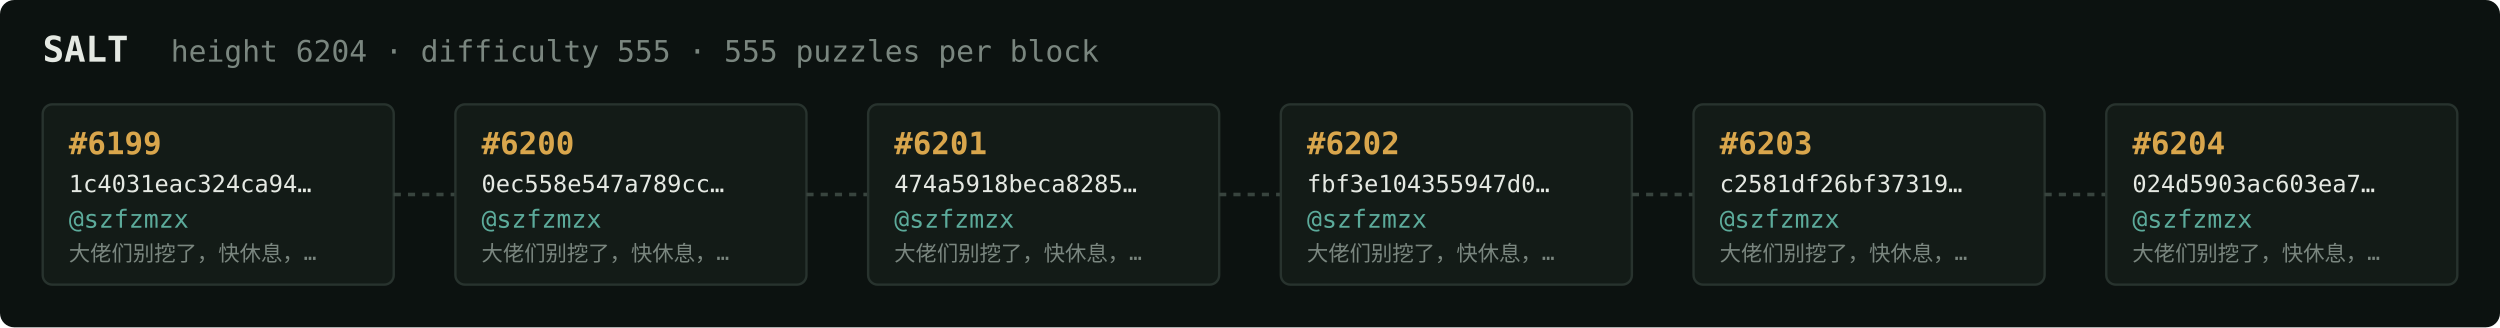
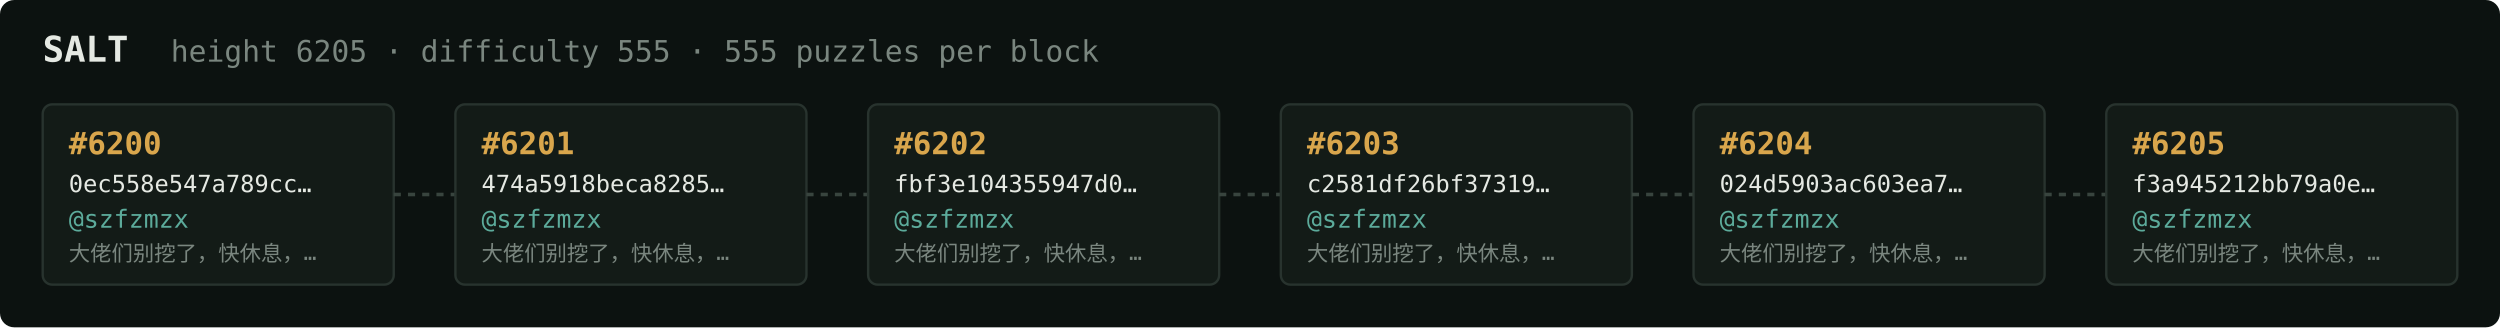
<svg xmlns="http://www.w3.org/2000/svg" width="1054" height="138" viewBox="0 0 1054 138" font-family="ui-monospace,SFMono-Regular,Menlo,monospace">
  <rect fill="#0c1210" width="1054" height="138" rx="6" />
  <text x="18" y="26" fill="#e5e9e3" font-size="15" font-weight="700">SALT</text>
-   <text x="72" y="26" fill="#7a867f" font-size="12.5">height 6204 · difficulty 555 · 555 puzzles per block</text>
+   <text x="72" y="26" fill="#7a867f" font-size="12.5">height 6205 · difficulty 555 · 555 puzzles per block</text>
  <rect x="18" y="44" width="148" height="76" rx="4" fill="#131b17" stroke="#28332e" stroke-width="1" />
-   <text x="29" y="65" fill="#d9a64c" font-size="13" font-weight="700">#6199</text>
-   <text x="29" y="81" fill="#e5e9e3" font-size="10">1c4031eac324ca94…</text>
+   <text x="29" y="65" fill="#d9a64c" font-size="13" font-weight="700">#6200</text>
+   <text x="29" y="81" fill="#e5e9e3" font-size="10">0ec558e547a789cc…</text>
  <text x="29" y="96" fill="#5cab9b" font-size="10.5">@szfzmzx</text>
  <text x="29" y="110" fill="#7a867f" font-size="9">大佬们别挖了，快休息，…</text>
  <line x1="166" y1="82.0" x2="192" y2="82.0" stroke="#38443e" stroke-width="1.5" stroke-dasharray="3 3" />
  <rect x="192" y="44" width="148" height="76" rx="4" fill="#131b17" stroke="#28332e" stroke-width="1" />
-   <text x="203" y="65" fill="#d9a64c" font-size="13" font-weight="700">#6200</text>
-   <text x="203" y="81" fill="#e5e9e3" font-size="10">0ec558e547a789cc…</text>
+   <text x="203" y="65" fill="#d9a64c" font-size="13" font-weight="700">#6201</text>
+   <text x="203" y="81" fill="#e5e9e3" font-size="10">474a5918beca8285…</text>
  <text x="203" y="96" fill="#5cab9b" font-size="10.5">@szfzmzx</text>
  <text x="203" y="110" fill="#7a867f" font-size="9">大佬们别挖了，快休息，…</text>
  <line x1="340" y1="82.0" x2="366" y2="82.0" stroke="#38443e" stroke-width="1.5" stroke-dasharray="3 3" />
  <rect x="366" y="44" width="148" height="76" rx="4" fill="#131b17" stroke="#28332e" stroke-width="1" />
-   <text x="377" y="65" fill="#d9a64c" font-size="13" font-weight="700">#6201</text>
-   <text x="377" y="81" fill="#e5e9e3" font-size="10">474a5918beca8285…</text>
+   <text x="377" y="65" fill="#d9a64c" font-size="13" font-weight="700">#6202</text>
+   <text x="377" y="81" fill="#e5e9e3" font-size="10">fbf3e104355947d0…</text>
  <text x="377" y="96" fill="#5cab9b" font-size="10.5">@szfzmzx</text>
  <text x="377" y="110" fill="#7a867f" font-size="9">大佬们别挖了，快休息，…</text>
  <line x1="514" y1="82.0" x2="540" y2="82.0" stroke="#38443e" stroke-width="1.5" stroke-dasharray="3 3" />
  <rect x="540" y="44" width="148" height="76" rx="4" fill="#131b17" stroke="#28332e" stroke-width="1" />
-   <text x="551" y="65" fill="#d9a64c" font-size="13" font-weight="700">#6202</text>
-   <text x="551" y="81" fill="#e5e9e3" font-size="10">fbf3e104355947d0…</text>
+   <text x="551" y="65" fill="#d9a64c" font-size="13" font-weight="700">#6203</text>
+   <text x="551" y="81" fill="#e5e9e3" font-size="10">c2581df26bf37319…</text>
  <text x="551" y="96" fill="#5cab9b" font-size="10.5">@szfzmzx</text>
  <text x="551" y="110" fill="#7a867f" font-size="9">大佬们别挖了，快休息，…</text>
  <line x1="688" y1="82.0" x2="714" y2="82.0" stroke="#38443e" stroke-width="1.5" stroke-dasharray="3 3" />
  <rect x="714" y="44" width="148" height="76" rx="4" fill="#131b17" stroke="#28332e" stroke-width="1" />
-   <text x="725" y="65" fill="#d9a64c" font-size="13" font-weight="700">#6203</text>
-   <text x="725" y="81" fill="#e5e9e3" font-size="10">c2581df26bf37319…</text>
+   <text x="725" y="65" fill="#d9a64c" font-size="13" font-weight="700">#6204</text>
+   <text x="725" y="81" fill="#e5e9e3" font-size="10">024d5903ac603ea7…</text>
  <text x="725" y="96" fill="#5cab9b" font-size="10.5">@szfzmzx</text>
  <text x="725" y="110" fill="#7a867f" font-size="9">大佬们别挖了，快休息，…</text>
  <line x1="862" y1="82.0" x2="888" y2="82.0" stroke="#38443e" stroke-width="1.5" stroke-dasharray="3 3" />
  <rect x="888" y="44" width="148" height="76" rx="4" fill="#131b17" stroke="#28332e" stroke-width="1" />
-   <text x="899" y="65" fill="#d9a64c" font-size="13" font-weight="700">#6204</text>
-   <text x="899" y="81" fill="#e5e9e3" font-size="10">024d5903ac603ea7…</text>
+   <text x="899" y="65" fill="#d9a64c" font-size="13" font-weight="700">#6205</text>
+   <text x="899" y="81" fill="#e5e9e3" font-size="10">f3a945212bb79a0e…</text>
  <text x="899" y="96" fill="#5cab9b" font-size="10.5">@szfzmzx</text>
  <text x="899" y="110" fill="#7a867f" font-size="9">大佬们别挖了，快休息，…</text>
</svg>
